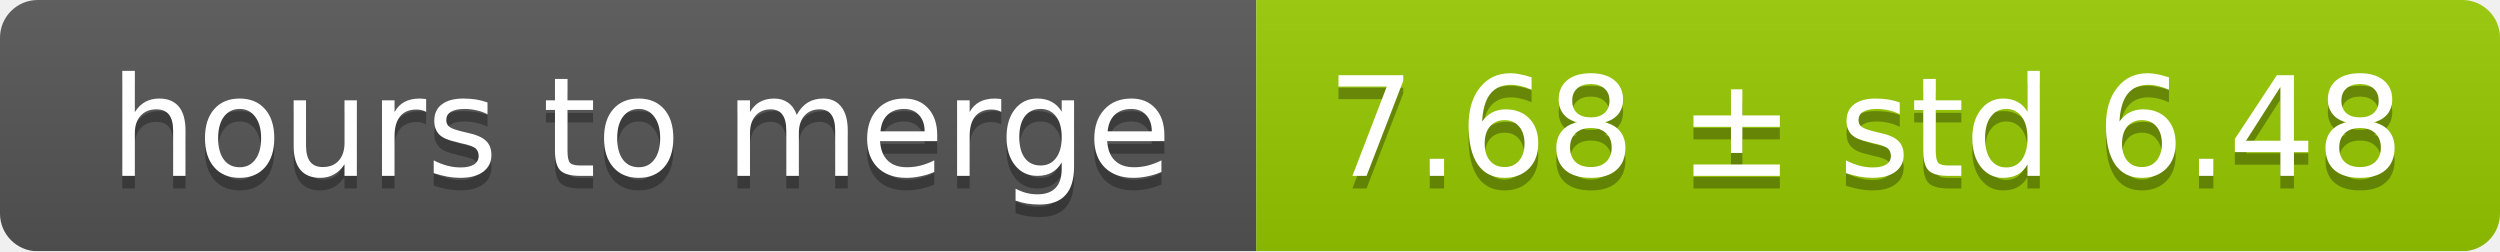
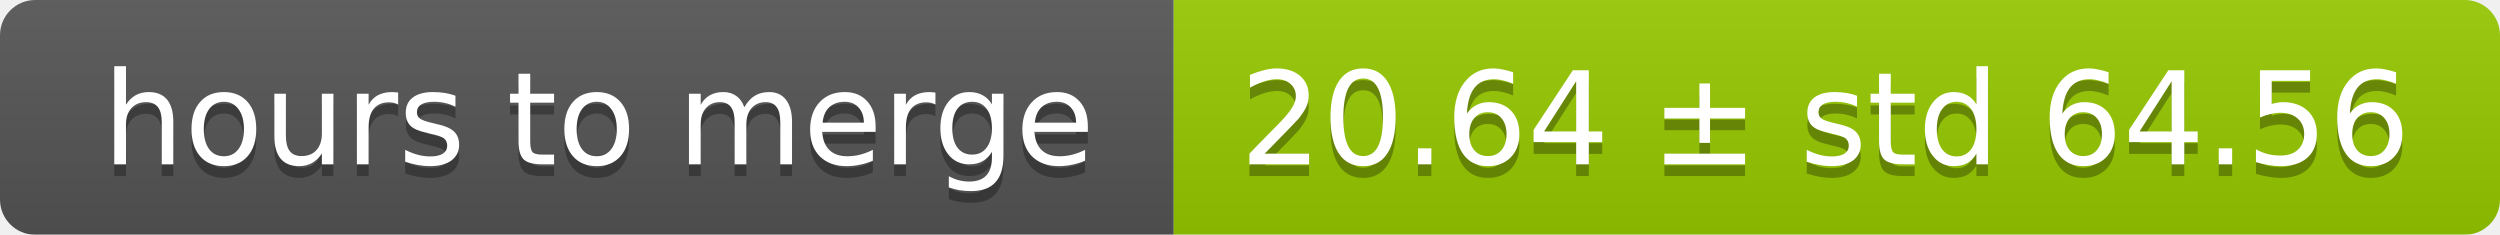
- <svg xmlns="http://www.w3.org/2000/svg" width="199" height="20">
+ <svg xmlns="http://www.w3.org/2000/svg" width="213" height="20">
  <linearGradient id="smooth" x2="0" y2="100%">
    <stop offset="0" stop-color="#bbb" stop-opacity=".1" />
    <stop offset="1" stop-opacity=".1" />
  </linearGradient>
  <mask id="round">
-     <rect width="199" height="20" rx="3" fill="#fff" />
+     <rect width="213" height="20" rx="3" fill="#fff" />
  </mask>
  <g mask="url(#round)">
    <rect width="100" height="20" fill="#555" />
-     <rect x="100" width="99" height="20" fill="#97ca00" />
-     <rect width="199" height="20" fill="url(#smooth)" />
+     <rect x="100" width="113" height="20" fill="#97ca00" />
+     <rect width="213" height="20" fill="url(#smooth)" />
  </g>
  <g fill="#fff" text-anchor="middle" font-family="DejaVu Sans,Verdana,Geneva,sans-serif" font-size="11">
    <text x="51" y="15" fill="#010101" fill-opacity=".3">hours to merge</text>
    <text x="51" y="14">hours to merge</text>
-     <text x="148.5" y="15" fill="#010101" fill-opacity=".3">7.68 ± std 6.48</text>
-     <text x="148.5" y="14">7.68 ± std 6.48</text>
+     <text x="155.5" y="15" fill="#010101" fill-opacity=".3">20.64 ± std 64.56</text>
+     <text x="155.5" y="14">20.64 ± std 64.56</text>
  </g>
</svg>
